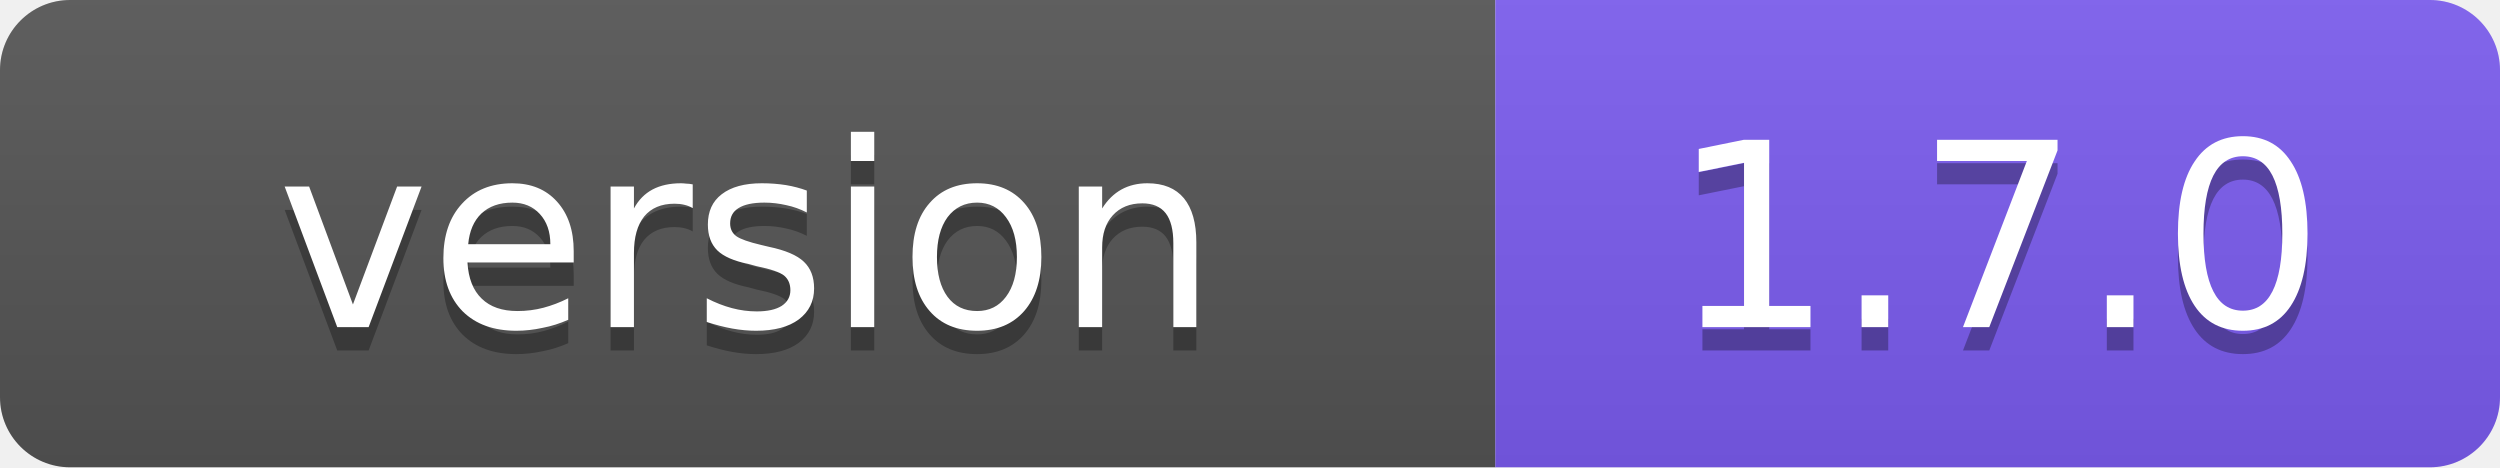
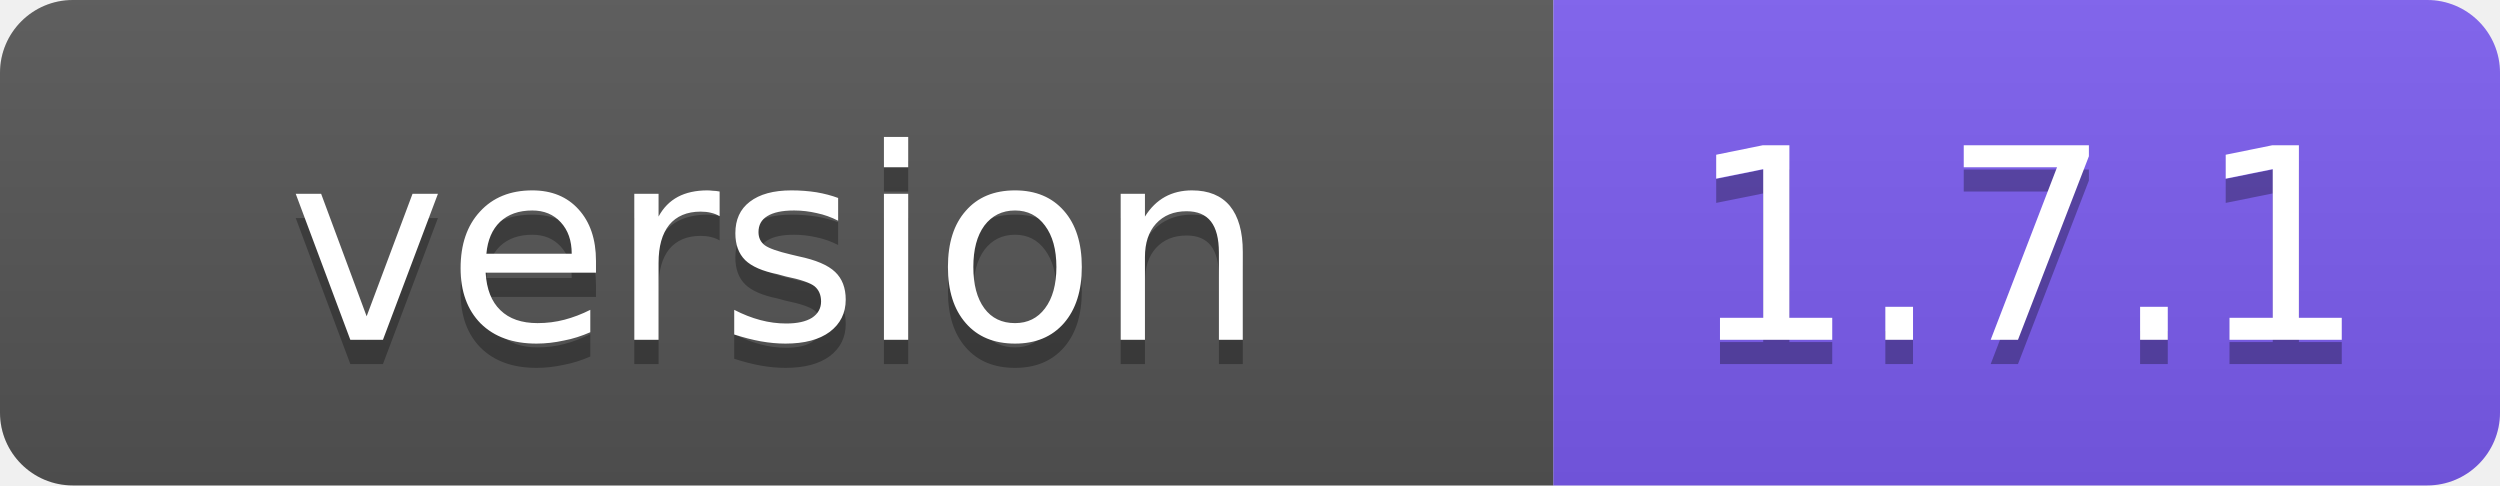
- <svg xmlns="http://www.w3.org/2000/svg" width="107" height="20" role="img" aria-label="version: 1.7.0">
+ <svg xmlns="http://www.w3.org/2000/svg" width="103" height="20" role="img" aria-label="version: 1.7.1">
  <linearGradient id="s" x2="0" y2="100%">
    <stop offset="0" stop-color="#bbb" stop-opacity=".1" />
    <stop offset="1" stop-opacity=".1" />
  </linearGradient>
  <clipPath id="r">
-     <rect width="107" height="20" rx="3" fill="#fff" />
+     <rect width="103" height="20" rx="3" fill="#fff" />
  </clipPath>
  <g clip-path="url(#r)">
    <rect width="64" height="20" fill="#555" />
-     <rect x="64" width="43" height="20" fill="#7c5cf0" />
-     <rect width="107" height="20" fill="url(#s)" />
+     <rect x="64" width="39" height="20" fill="#7c5cf0" />
+     <rect width="103" height="20" fill="url(#s)" />
  </g>
  <g fill="#fff" text-anchor="middle" font-family="Verdana,Geneva,DejaVu Sans,sans-serif" font-size="11">
    <text x="32" y="15" fill="#010101" fill-opacity=".3">version</text>
    <text x="32" y="14">version</text>
-     <text x="85.5" y="15" fill="#010101" fill-opacity=".3">1.7.0</text>
-     <text x="85.5" y="14">1.7.0</text>
+     <text x="83.5" y="15" fill="#010101" fill-opacity=".3">1.7.1</text>
+     <text x="83.5" y="14">1.7.1</text>
  </g>
</svg>
